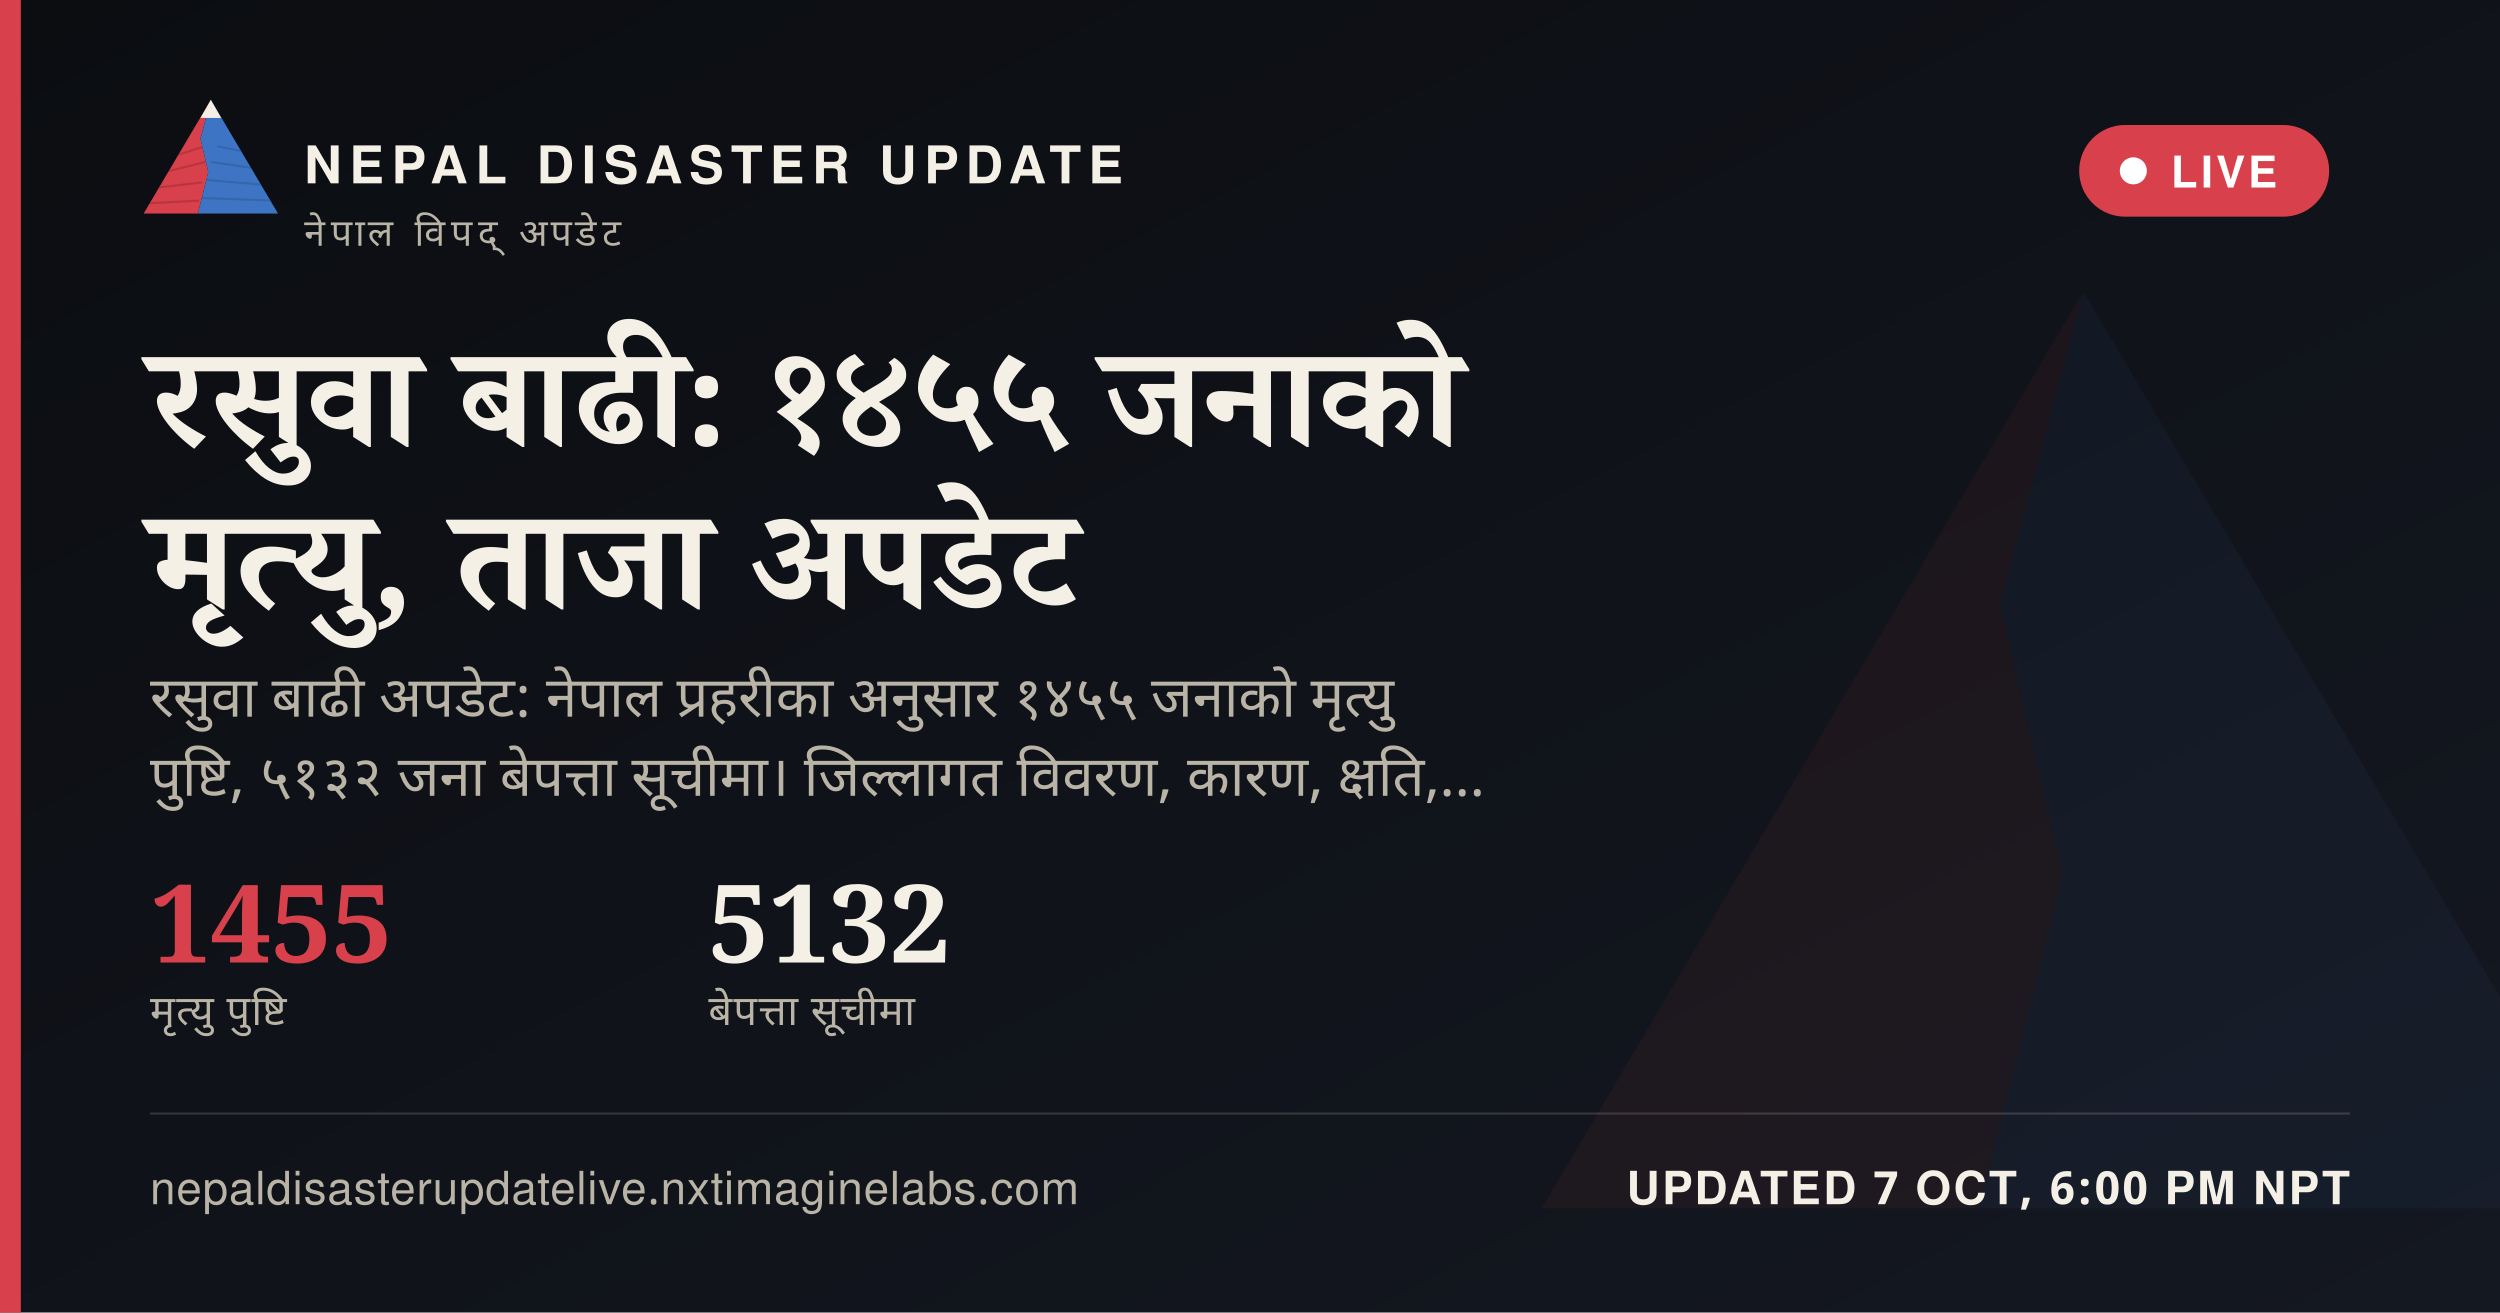
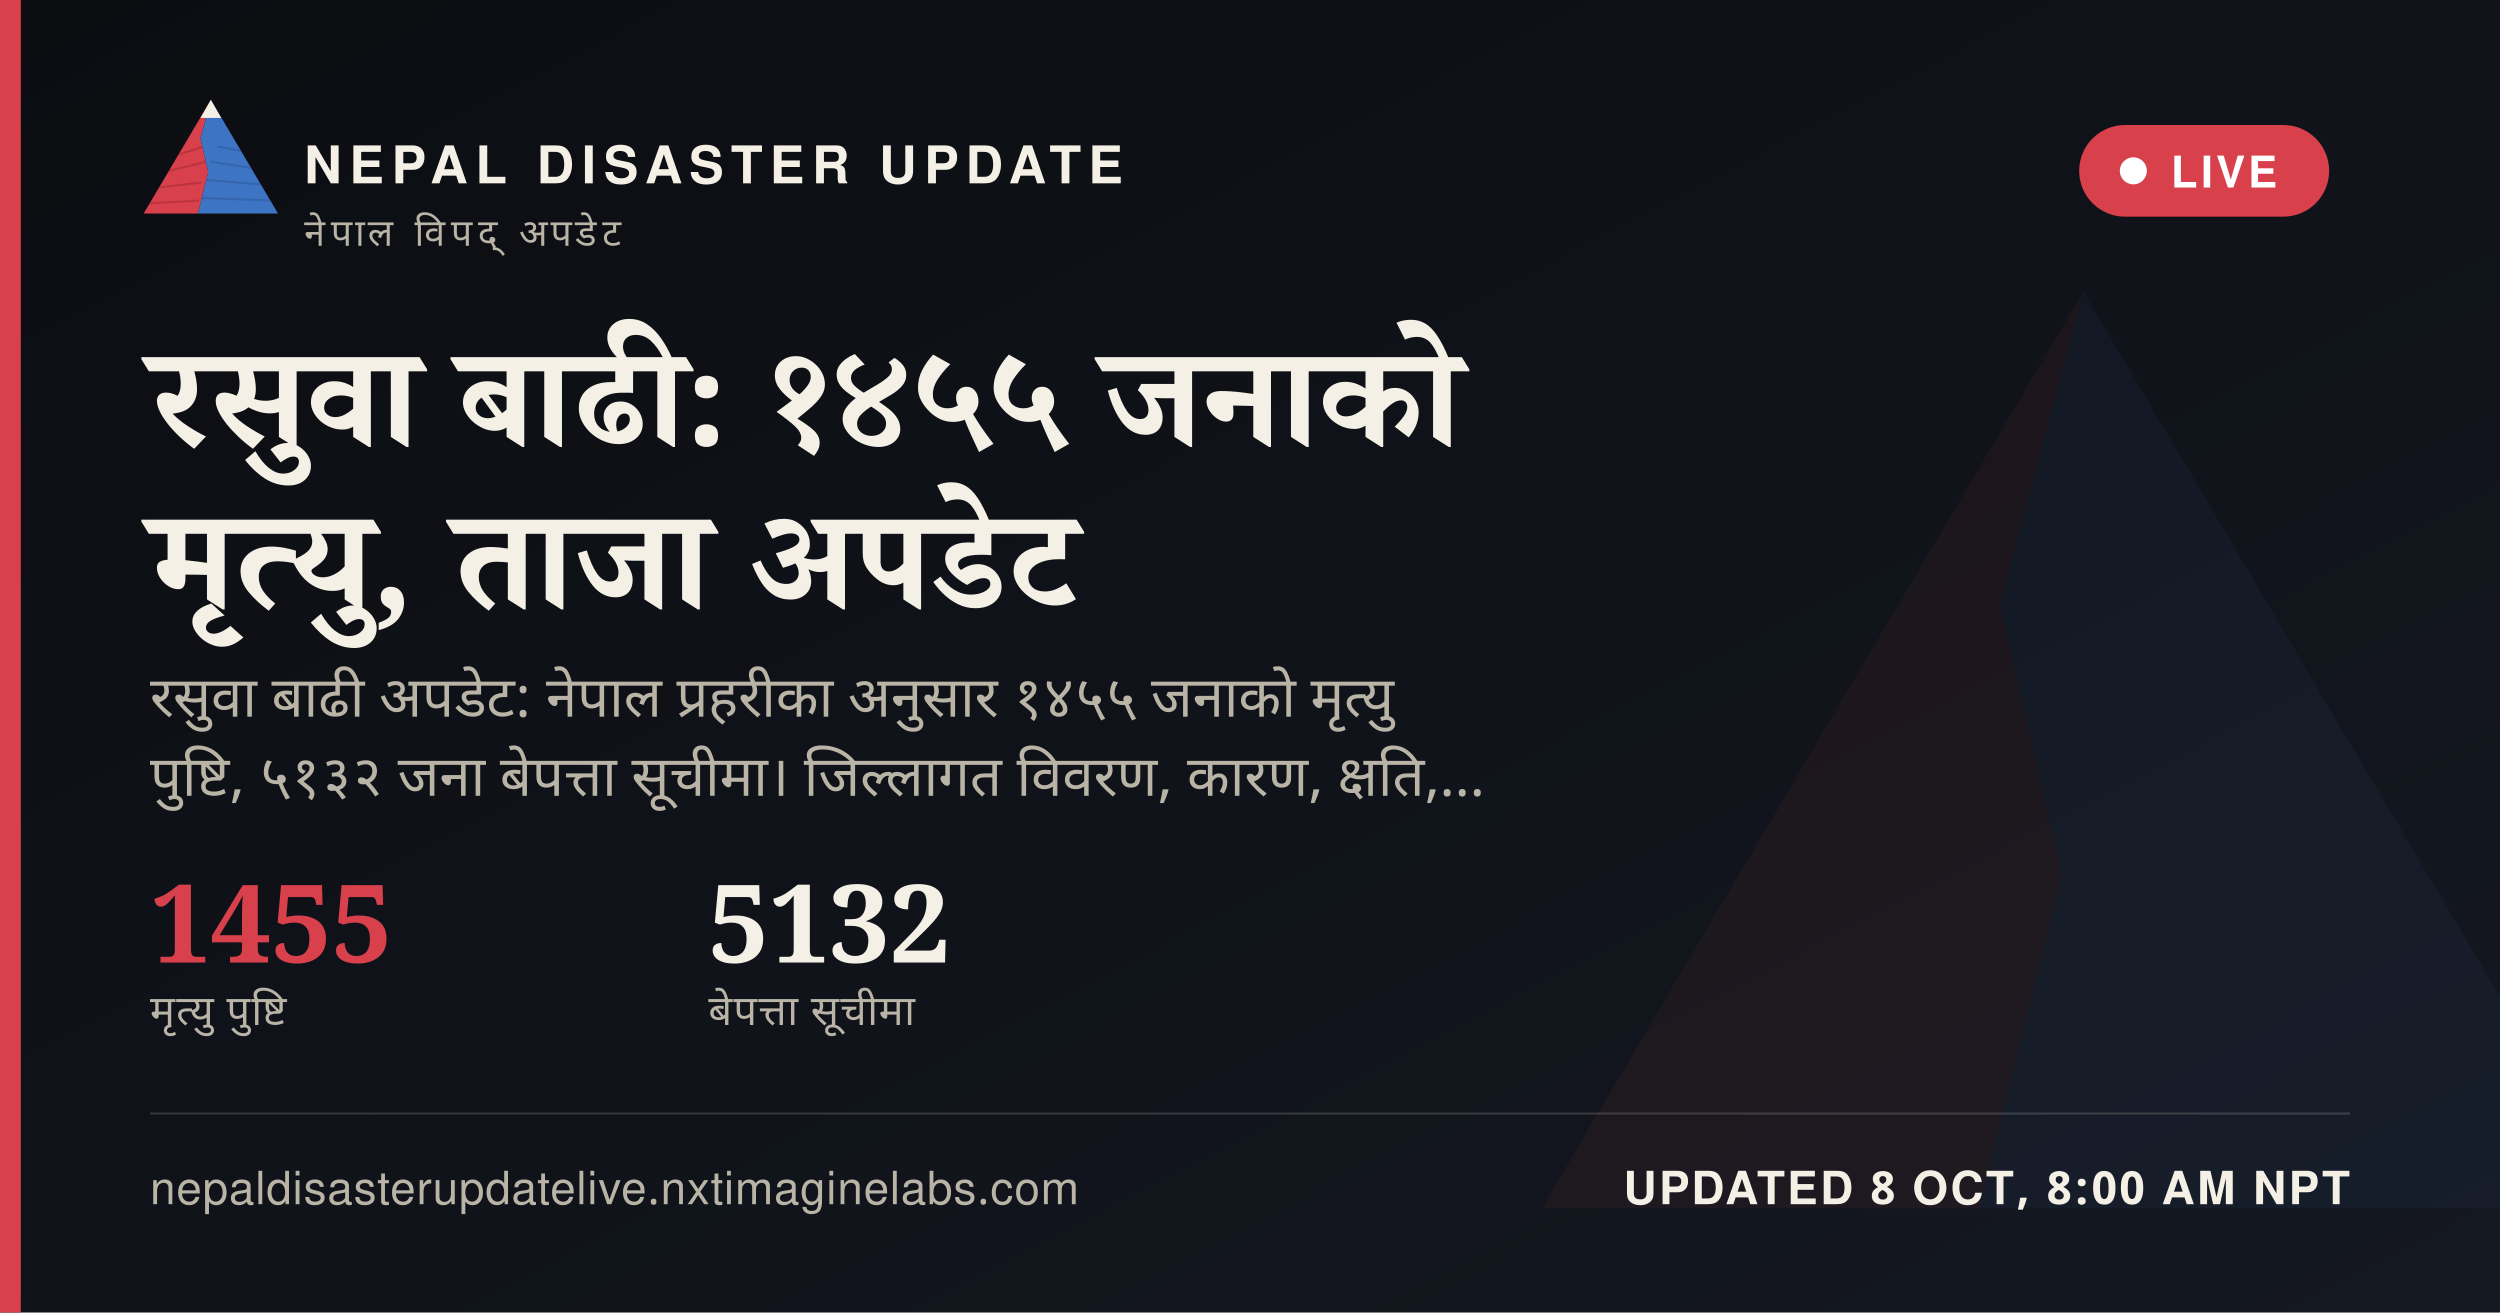
<svg xmlns="http://www.w3.org/2000/svg" width="1200" height="630" viewBox="0 0 1200 630">
  <defs>
    <linearGradient id="ogbg" x1="0" y1="0" x2="1" y2="1">
      <stop offset="0" stop-color="#0B0D11" />
      <stop offset="1" stop-color="#141821" />
    </linearGradient>
  </defs>
  <rect width="1200" height="630" fill="url(#ogbg)" />
  <g transform="translate(700,60) scale(5)" opacity="0.06">
    <polygon points="60,16 52,46 58,72 50,104 8,104" fill="#D8404B" />
    <polygon points="60,16 112,104 50,104 58,72 52,46" fill="#3D74C4" />
  </g>
  <rect x="0" y="0" width="10" height="630" fill="#D8404B" />
  <g transform="translate(64,38) scale(0.62)">
    <g>
      <defs>
        <clipPath id="ogLc">
          <polygon points="60,16 52,46 58,72 50,104 8,104" />
        </clipPath>
        <clipPath id="ogRc">
          <polygon points="60,16 112,104 50,104 58,72 52,46" />
        </clipPath>
      </defs>
      <polygon points="60,16 52,46 58,72 50,104 8,104" fill="#D8404B" />
      <g clip-path="url(#ogLc)" stroke="#A32A34" stroke-width="1.6" fill="none" opacity="0.55">
        <path d="M30,60 L55,52" />
        <path d="M24,72 L56,64" />
        <path d="M18,84 L53,80" />
        <path d="M13,96 L51,94" />
      </g>
      <polygon points="60,16 112,104 50,104 58,72 52,46" fill="#3D74C4" />
      <g clip-path="url(#ogRc)" stroke="#2A5793" stroke-width="1.6" fill="none" opacity="0.5">
        <path d="M65,52 L95,58" />
        <path d="M60,64 L100,70" />
        <path d="M56,78 L104,82" />
        <path d="M52,92 L108,94" />
      </g>
      <polygon points="60,16 52,30 68,30" fill="#F4F0E6" />
    </g>
  </g>
  <text x="146" y="88" font-family="'Public Sans', 'Noto Sans Devanagari', 'Helvetica Neue', Helvetica, Arial, sans-serif" font-size="25" font-weight="800" letter-spacing="3.6" fill="#F4F0E6">NEPAL DISASTER UPDATE</text>
  <text x="146" y="118" font-family="'Public Sans', 'Noto Sans Devanagari', 'Helvetica Neue', Helvetica, Arial, sans-serif" font-size="18" letter-spacing="2.8" fill="#B9B4A6">नेपाल विपद् अपडेट</text>
  <g>
    <rect x="998" y="60" width="120" height="44" rx="22" fill="#D8404B" stroke="none" />
    <circle cx="1024" cy="82" r="6.5" fill="#FFFFFF" />
    <text x="1042" y="90" font-family="'Public Sans', 'Noto Sans Devanagari', 'Helvetica Neue', Helvetica, Arial, sans-serif" font-size="21" font-weight="700" letter-spacing="1.6" fill="#FFFFFF">LIVE</text>
  </g>
  <text x="72" y="214" font-family="Newsreader, 'Noto Serif Devanagari', Georgia, 'Times New Roman', serif" font-size="68" font-weight="600" fill="#F4F0E6" word-spacing="14">रसुवा बाढी: १४५५ जनाको</text>
  <text x="72" y="292" font-family="Newsreader, 'Noto Serif Devanagari', Georgia, 'Times New Roman', serif" font-size="68" font-weight="600" fill="#F4F0E6" word-spacing="14">मृत्यु, ताजा अपडेट</text>
  <text x="72" y="344" font-family="'Public Sans', 'Noto Sans Devanagari', 'Helvetica Neue', Helvetica, Arial, sans-serif" font-size="27" fill="#B9B4A6" word-spacing="6">रसुवा बाढी अपडेट: नेपाल प्रहरीका अनुसार १४५५ जनाको मृत्यु</text>
  <text x="72" y="382" font-family="'Public Sans', 'Noto Sans Devanagari', 'Helvetica Neue', Helvetica, Arial, sans-serif" font-size="27" fill="#B9B4A6" word-spacing="6">पुष्टि, ५१३२ जना बेपत्ता सूचीमा। जिल्लागत विवरण, कारण, क्षति,…</text>
  <g transform="translate(72,462)">
    <text x="0" y="0" font-family="Newsreader, 'Noto Serif Devanagari', Georgia, 'Times New Roman', serif" font-size="52" font-weight="600" fill="#D8404B">1455</text>
    <text x="0" y="30" font-family="'Public Sans', 'Noto Sans Devanagari', 'Helvetica Neue', Helvetica, Arial, sans-serif" font-size="20" letter-spacing="0.6" fill="#B9B4A6">मृत्यु पुष्टि</text>
    <text x="268" y="0" font-family="Newsreader, 'Noto Serif Devanagari', Georgia, 'Times New Roman', serif" font-size="52" font-weight="600" fill="#F4F0E6">5132</text>
    <text x="268" y="30" font-family="'Public Sans', 'Noto Sans Devanagari', 'Helvetica Neue', Helvetica, Arial, sans-serif" font-size="20" letter-spacing="0.6" fill="#B9B4A6">बेपत्ता सूचीमा</text>
  </g>
  <rect x="72" y="534" width="1056" height="1" fill="rgba(244,240,230,0.16)" />
  <text x="72" y="578" font-family="'Public Sans', 'Noto Sans Devanagari', 'Helvetica Neue', Helvetica, Arial, sans-serif" font-size="22" fill="#B9B4A6" letter-spacing="0.4">nepaldisasterupdatelive.nxtimaginelabs.com</text>
-   <text x="1128" y="578" text-anchor="end" font-family="'Public Sans', 'Noto Sans Devanagari', 'Helvetica Neue', Helvetica, Arial, sans-serif" font-size="22" font-weight="700" letter-spacing="1.2" fill="#F4F0E6">UPDATED 7 OCT, 6:00 PM NPT</text>
+   <text x="1128" y="578" text-anchor="end" font-family="'Public Sans', 'Noto Sans Devanagari', 'Helvetica Neue', Helvetica, Arial, sans-serif" font-size="22" font-weight="700" letter-spacing="1.2" fill="#F4F0E6">UPDATED 8 OCT, 8:00 AM NPT</text>
</svg>
